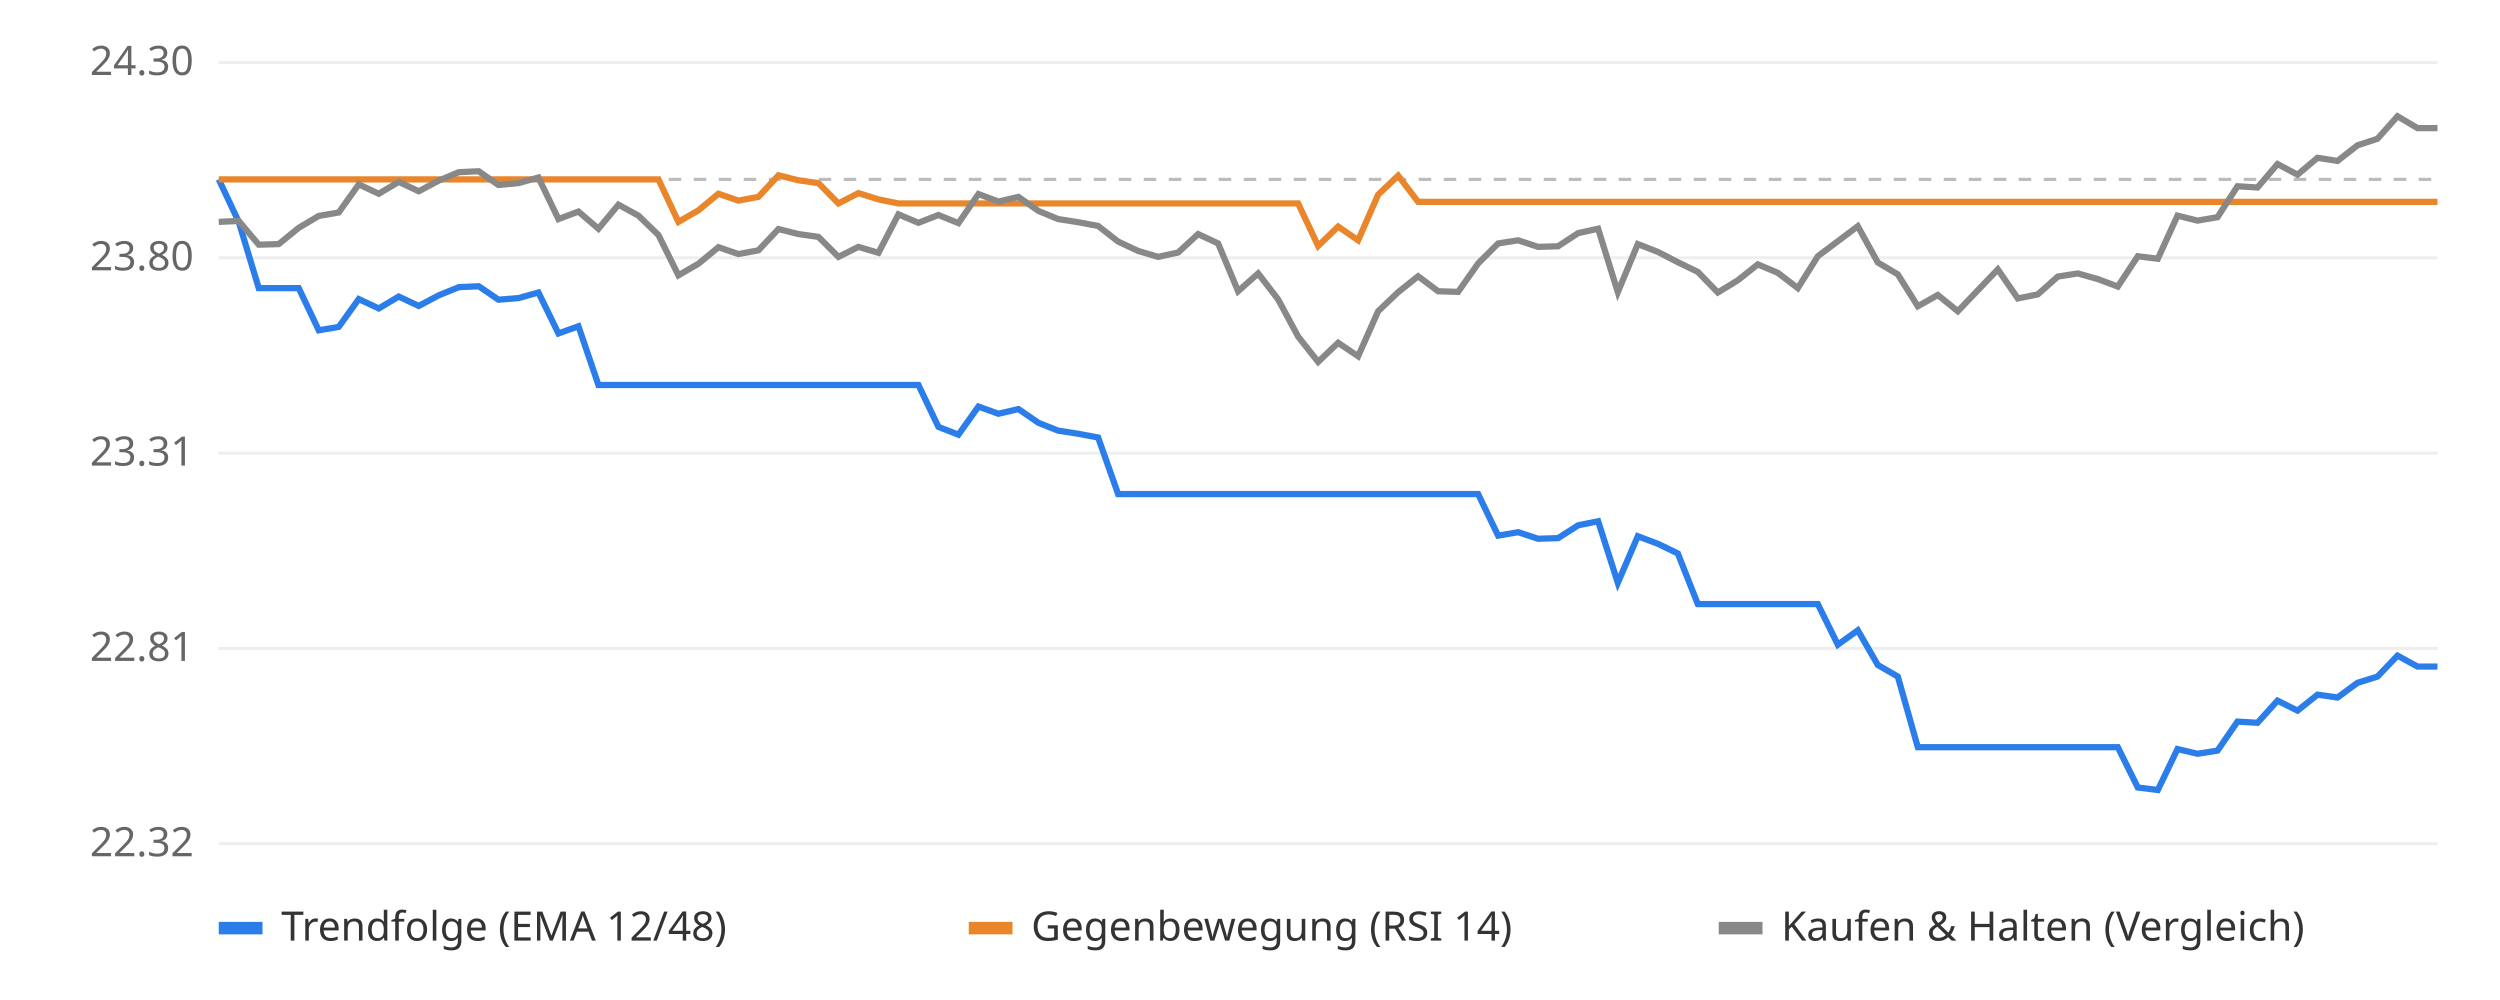
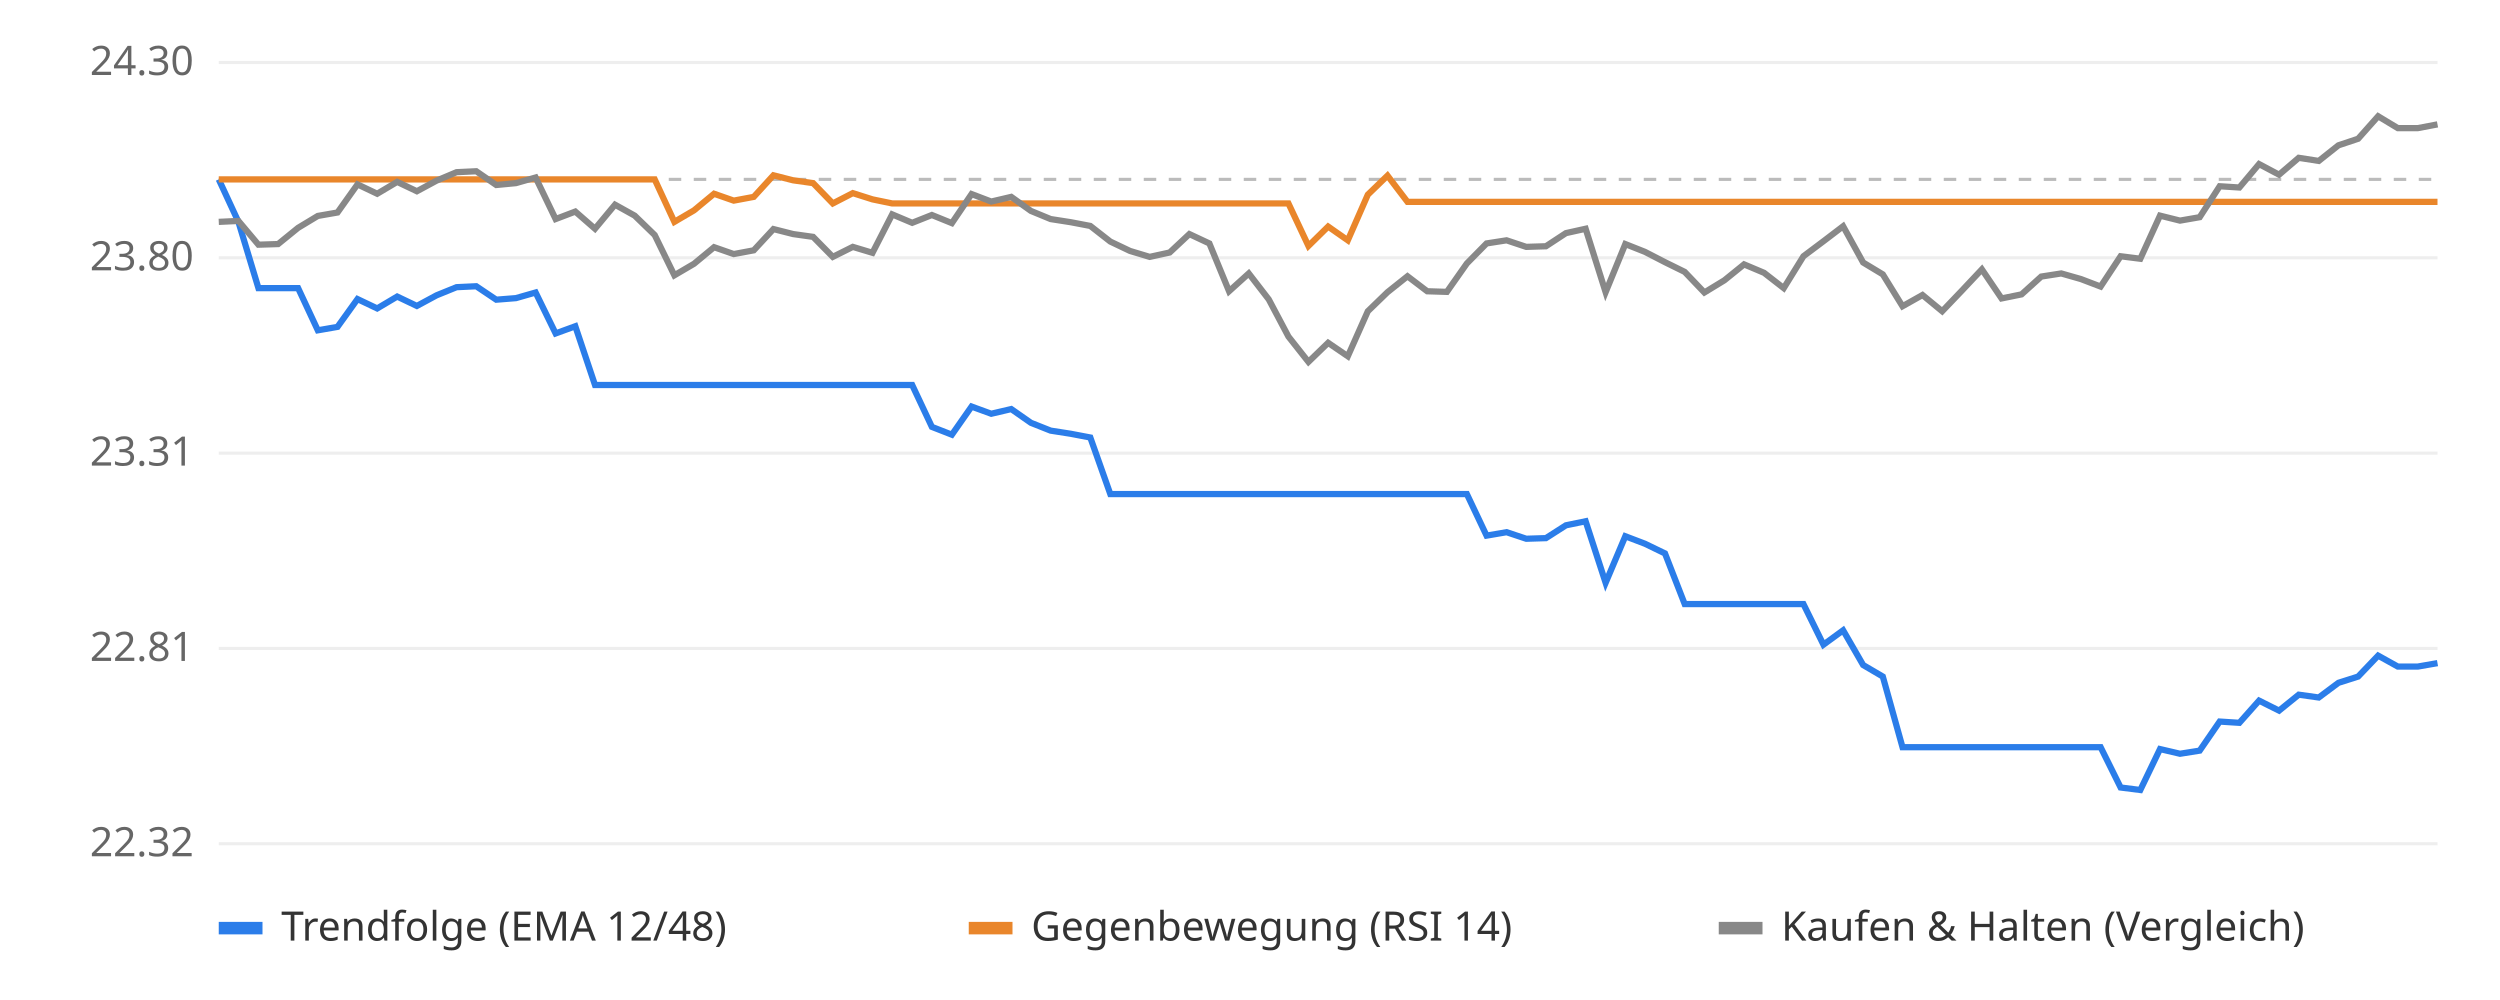
<svg xmlns="http://www.w3.org/2000/svg" viewBox="0 0 800 320" font-family="sans-serif" font-size="13">
  <rect width="800" height="320" fill="#ffffff" />
  <line x1="70" x2="780" y1="270.0" y2="270.0" stroke="#eeeeee" />
  <text x="62" y="274.0" text-anchor="end" fill="#666">22.32</text>
  <line x1="70" x2="780" y1="207.5" y2="207.5" stroke="#eeeeee" />
  <text x="62" y="211.5" text-anchor="end" fill="#666">22.81</text>
  <line x1="70" x2="780" y1="145.0" y2="145.0" stroke="#eeeeee" />
  <text x="62" y="149.0" text-anchor="end" fill="#666">23.31</text>
  <line x1="70" x2="780" y1="82.5" y2="82.5" stroke="#eeeeee" />
  <text x="62" y="86.5" text-anchor="end" fill="#666">23.80</text>
  <line x1="70" x2="780" y1="20.0" y2="20.0" stroke="#eeeeee" />
  <text x="62" y="24.0" text-anchor="end" fill="#666">24.30</text>
  <line x1="70" x2="780" y1="57.4" y2="57.4" stroke="#bbbbbb" stroke-dasharray="4 4" />
-   <polyline points="70.0,57.4 76.4,71.0 82.8,92.2 89.2,92.2 95.6,92.2 102.0,105.7 108.4,104.6 114.8,95.7 121.2,98.7 127.6,94.9 134.0,97.9 140.4,94.5 146.8,91.9 153.2,91.6 159.5,95.9 165.9,95.4 172.3,93.6 178.7,106.7 185.1,104.4 191.5,123.2 197.9,123.2 204.3,123.2 210.7,123.2 217.1,123.2 223.5,123.2 229.9,123.2 236.3,123.2 242.7,123.2 249.1,123.2 255.5,123.2 261.9,123.2 268.3,123.2 274.7,123.2 281.1,123.2 287.5,123.2 293.9,123.2 300.3,136.6 306.7,139.1 313.1,130.1 319.5,132.4 325.9,130.9 332.3,135.3 338.6,137.8 345.0,138.8 351.4,140.0 357.8,158.1 364.2,158.1 370.6,158.1 377.0,158.1 383.4,158.1 389.8,158.1 396.2,158.1 402.6,158.1 409.0,158.1 415.4,158.1 421.8,158.1 428.2,158.1 434.6,158.1 441.0,158.1 447.4,158.1 453.8,158.1 460.2,158.1 466.6,158.1 473.0,158.1 479.4,171.4 485.8,170.3 492.2,172.4 498.6,172.2 505.0,168.1 511.4,166.8 517.7,186.5 524.1,171.6 530.5,174.0 536.9,177.1 543.3,193.3 549.7,193.3 556.1,193.3 562.5,193.3 568.9,193.3 575.3,193.3 581.7,193.3 588.1,206.3 594.5,201.7 600.9,212.8 607.3,216.5 613.7,239.1 620.1,239.1 626.5,239.1 632.9,239.1 639.3,239.1 645.7,239.1 652.1,239.1 658.5,239.1 664.9,239.1 671.3,239.1 677.7,239.1 684.1,252.0 690.5,252.8 696.8,239.7 703.2,241.2 709.6,240.2 716.0,230.9 722.4,231.3 728.8,224.2 735.2,227.4 741.6,222.3 748.0,223.2 754.4,218.5 760.8,216.5 767.2,209.8 773.6,213.3 780.0,213.3" fill="none" stroke="#2b7de9" stroke-width="2" />
-   <polyline points="70.0,57.4 76.4,57.4 82.8,57.4 89.2,57.4 95.6,57.4 102.0,57.4 108.4,57.4 114.8,57.4 121.2,57.4 127.6,57.4 134.0,57.4 140.4,57.4 146.8,57.4 153.2,57.4 159.5,57.4 165.9,57.4 172.3,57.4 178.7,57.4 185.1,57.4 191.5,57.4 197.9,57.4 204.3,57.4 210.7,57.4 217.1,71.0 223.5,67.3 229.9,62.0 236.3,64.2 242.7,63.0 249.1,56.1 255.5,57.7 261.9,58.6 268.3,65.1 274.7,61.8 281.1,63.8 287.5,65.1 293.9,65.1 300.3,65.1 306.7,65.1 313.1,65.1 319.5,65.1 325.9,65.1 332.3,65.1 338.6,65.1 345.0,65.1 351.4,65.1 357.8,65.1 364.2,65.1 370.6,65.1 377.0,65.1 383.4,65.1 389.8,65.1 396.2,65.1 402.6,65.1 409.0,65.1 415.4,65.1 421.8,78.7 428.2,72.5 434.6,76.9 441.0,62.3 447.4,56.2 453.8,64.6 460.2,64.6 466.6,64.6 473.0,64.6 479.4,64.6 485.8,64.6 492.2,64.6 498.6,64.6 505.0,64.6 511.4,64.6 517.7,64.6 524.1,64.6 530.5,64.6 536.9,64.6 543.3,64.6 549.7,64.6 556.1,64.6 562.5,64.6 568.9,64.6 575.3,64.6 581.7,64.6 588.1,64.6 594.5,64.6 600.9,64.6 607.3,64.6 613.7,64.6 620.1,64.6 626.5,64.6 632.9,64.6 639.3,64.6 645.7,64.6 652.1,64.6 658.5,64.6 664.9,64.6 671.3,64.6 677.7,64.6 684.1,64.6 690.5,64.6 696.8,64.6 703.2,64.6 709.6,64.6 716.0,64.6 722.4,64.6 728.8,64.6 735.2,64.6 741.6,64.6 748.0,64.6 754.4,64.6 760.8,64.6 767.2,64.6 773.6,64.6 780.0,64.6" fill="none" stroke="#e9862b" stroke-width="2" />
-   <polyline points="70.0,71.0 76.4,70.7 82.8,78.3 89.2,78.1 95.6,72.9 102.0,69.1 108.4,68.0 114.8,59.0 121.2,62.0 127.6,58.2 134.0,61.2 140.4,57.8 146.8,55.1 153.2,54.8 159.5,59.2 165.9,58.6 172.3,56.8 178.7,70.1 185.1,67.7 191.5,73.2 197.9,65.5 204.3,69.0 210.7,75.2 217.1,88.1 223.5,84.4 229.9,79.1 236.3,81.3 242.7,80.1 249.1,73.3 255.5,74.9 261.9,75.8 268.3,82.2 274.7,79.0 281.1,80.9 287.5,68.6 293.9,71.3 300.3,68.8 306.7,71.4 313.1,62.1 319.5,64.5 325.9,63.0 332.3,67.5 338.6,70.1 345.0,71.1 351.4,72.3 357.8,77.3 364.2,80.3 370.6,82.2 377.0,80.8 383.4,74.9 389.8,77.9 396.2,93.2 402.6,87.5 409.0,95.8 415.4,107.7 421.8,115.8 428.2,109.7 434.6,114.0 441.0,99.6 447.4,93.5 453.8,88.4 460.2,93.2 466.6,93.4 473.0,84.3 479.4,77.9 485.8,76.9 492.2,79.0 498.6,78.8 505.0,74.6 511.4,73.2 517.7,93.5 524.1,78.1 530.5,80.6 536.9,83.9 543.3,87.0 549.7,93.6 556.1,89.7 562.5,84.6 568.9,87.3 575.3,92.2 581.7,82.0 588.1,77.2 594.5,72.4 600.9,84.0 607.3,87.8 613.7,98.0 620.1,94.4 626.5,99.6 632.9,92.9 639.3,86.2 645.7,95.5 652.1,94.2 658.5,88.5 664.9,87.5 671.3,89.3 677.7,91.7 684.1,82.0 690.5,82.8 696.8,69.0 703.2,70.6 709.6,69.5 716.0,59.6 722.4,60.0 728.8,52.5 735.2,55.9 741.6,50.5 748.0,51.5 754.4,46.5 760.8,44.4 767.2,37.2 773.6,41.0 780.0,41.0" fill="none" stroke="#888888" stroke-width="2" />
+   <polyline points="70.0,57.4 76.3,71.0 82.7,92.2 89.0,92.2 95.4,92.2 101.7,105.7 108.0,104.6 114.4,95.7 120.7,98.7 127.1,94.9 133.4,97.9 139.7,94.5 146.1,91.9 152.4,91.6 158.8,95.9 165.1,95.4 171.4,93.6 177.8,106.7 184.1,104.4 190.4,123.2 196.8,123.2 203.1,123.2 209.5,123.2 215.8,123.2 222.1,123.2 228.5,123.2 234.8,123.2 241.2,123.2 247.5,123.2 253.8,123.2 260.2,123.2 266.5,123.2 272.9,123.2 279.2,123.2 285.5,123.2 291.9,123.2 298.2,136.6 304.6,139.1 310.9,130.1 317.2,132.4 323.6,130.9 329.9,135.3 336.2,137.8 342.6,138.8 348.9,140.0 355.3,158.1 361.6,158.1 367.9,158.1 374.3,158.1 380.6,158.1 387.0,158.1 393.3,158.1 399.6,158.1 406.0,158.1 412.3,158.1 418.7,158.1 425.0,158.1 431.3,158.1 437.7,158.1 444.0,158.1 450.4,158.1 456.7,158.1 463.0,158.1 469.4,158.1 475.7,171.4 482.1,170.3 488.4,172.4 494.7,172.2 501.1,168.1 507.4,166.8 513.8,186.5 520.1,171.6 526.4,174.0 532.8,177.1 539.1,193.3 545.4,193.3 551.8,193.3 558.1,193.3 564.5,193.3 570.8,193.3 577.1,193.3 583.5,206.3 589.8,201.7 596.2,212.8 602.5,216.5 608.8,239.1 615.2,239.1 621.5,239.1 627.9,239.1 634.2,239.1 640.5,239.1 646.9,239.1 653.2,239.1 659.6,239.1 665.9,239.1 672.2,239.1 678.6,252.0 684.9,252.8 691.2,239.7 697.6,241.2 703.9,240.2 710.3,230.9 716.6,231.3 722.9,224.2 729.3,227.4 735.6,222.3 742.0,223.2 748.3,218.5 754.6,216.5 761.0,209.8 767.3,213.3 773.7,213.3 780.0,212.2" fill="none" stroke="#2b7de9" stroke-width="2" />
+   <polyline points="70.0,57.4 76.3,57.4 82.7,57.4 89.0,57.4 95.4,57.4 101.7,57.4 108.0,57.4 114.4,57.4 120.7,57.4 127.1,57.4 133.4,57.4 139.7,57.4 146.1,57.4 152.4,57.4 158.8,57.4 165.1,57.4 171.4,57.4 177.8,57.4 184.1,57.4 190.4,57.4 196.8,57.4 203.1,57.4 209.5,57.4 215.8,71.0 222.1,67.3 228.5,62.0 234.8,64.2 241.2,63.0 247.5,56.1 253.8,57.7 260.2,58.6 266.5,65.1 272.9,61.8 279.2,63.8 285.5,65.1 291.9,65.1 298.2,65.1 304.6,65.1 310.9,65.1 317.2,65.1 323.6,65.1 329.9,65.1 336.2,65.1 342.6,65.1 348.9,65.1 355.3,65.1 361.6,65.1 367.9,65.1 374.3,65.1 380.6,65.1 387.0,65.1 393.3,65.1 399.6,65.1 406.0,65.1 412.3,65.1 418.7,78.7 425.0,72.5 431.3,76.9 437.7,62.3 444.0,56.2 450.4,64.6 456.7,64.6 463.0,64.6 469.4,64.6 475.7,64.6 482.1,64.6 488.4,64.6 494.7,64.6 501.1,64.6 507.4,64.6 513.8,64.6 520.1,64.6 526.4,64.6 532.8,64.6 539.1,64.6 545.4,64.6 551.8,64.6 558.1,64.6 564.5,64.6 570.8,64.6 577.1,64.6 583.5,64.6 589.8,64.6 596.2,64.6 602.5,64.6 608.8,64.6 615.2,64.6 621.5,64.6 627.9,64.6 634.2,64.6 640.5,64.6 646.9,64.6 653.2,64.6 659.6,64.6 665.9,64.6 672.2,64.6 678.6,64.6 684.9,64.6 691.2,64.6 697.6,64.6 703.9,64.6 710.3,64.6 716.6,64.6 722.9,64.6 729.3,64.6 735.6,64.6 742.0,64.6 748.3,64.6 754.6,64.6 761.0,64.6 767.3,64.6 773.7,64.6 780.0,64.6" fill="none" stroke="#e9862b" stroke-width="2" />
+   <polyline points="70.0,71.0 76.3,70.7 82.7,78.3 89.0,78.1 95.4,72.9 101.7,69.1 108.0,68.0 114.4,59.0 120.7,62.0 127.1,58.2 133.4,61.2 139.7,57.8 146.1,55.1 152.4,54.8 158.8,59.2 165.1,58.6 171.4,56.8 177.8,70.1 184.1,67.7 190.4,73.2 196.8,65.5 203.1,69.0 209.5,75.2 215.8,88.1 222.1,84.4 228.5,79.1 234.8,81.3 241.2,80.1 247.5,73.3 253.8,74.9 260.2,75.8 266.5,82.2 272.9,79.0 279.2,80.9 285.5,68.6 291.9,71.3 298.2,68.8 304.6,71.4 310.9,62.1 317.2,64.5 323.6,63.0 329.9,67.5 336.2,70.1 342.6,71.1 348.9,72.3 355.3,77.3 361.6,80.3 367.9,82.2 374.3,80.8 380.6,74.9 387.0,77.9 393.3,93.2 399.6,87.5 406.0,95.8 412.3,107.7 418.7,115.8 425.0,109.7 431.3,114.0 437.7,99.6 444.0,93.5 450.4,88.4 456.7,93.2 463.0,93.4 469.4,84.3 475.7,77.9 482.1,76.9 488.4,79.0 494.7,78.8 501.1,74.6 507.4,73.2 513.8,93.5 520.1,78.1 526.4,80.6 532.8,83.9 539.1,87.0 545.4,93.6 551.8,89.7 558.1,84.6 564.5,87.3 570.8,92.2 577.1,82.0 583.5,77.2 589.8,72.4 596.2,84.0 602.5,87.8 608.8,98.0 615.2,94.4 621.5,99.6 627.9,92.9 634.2,86.2 640.5,95.5 646.9,94.2 653.2,88.5 659.6,87.5 665.9,89.3 672.2,91.7 678.6,82.0 684.9,82.8 691.2,69.0 697.6,70.6 703.9,69.5 710.3,59.6 716.6,60.0 722.9,52.5 729.3,55.9 735.6,50.5 742.0,51.5 748.3,46.5 754.6,44.4 761.0,37.2 767.3,41.0 773.7,41.0 780.0,39.8" fill="none" stroke="#888888" stroke-width="2" />
  <rect x="70" y="295" width="14" height="4" fill="#2b7de9" />
  <text x="90" y="301" fill="#333">Trendfolge (EMA 12/48)</text>
  <rect x="310" y="295" width="14" height="4" fill="#e9862b" />
  <text x="330" y="301" fill="#333">Gegenbewegung (RSI 14)</text>
  <rect x="550" y="295" width="14" height="4" fill="#888888" />
  <text x="570" y="301" fill="#333">Kaufen &amp; Halten (Vergleich)</text>
</svg>
